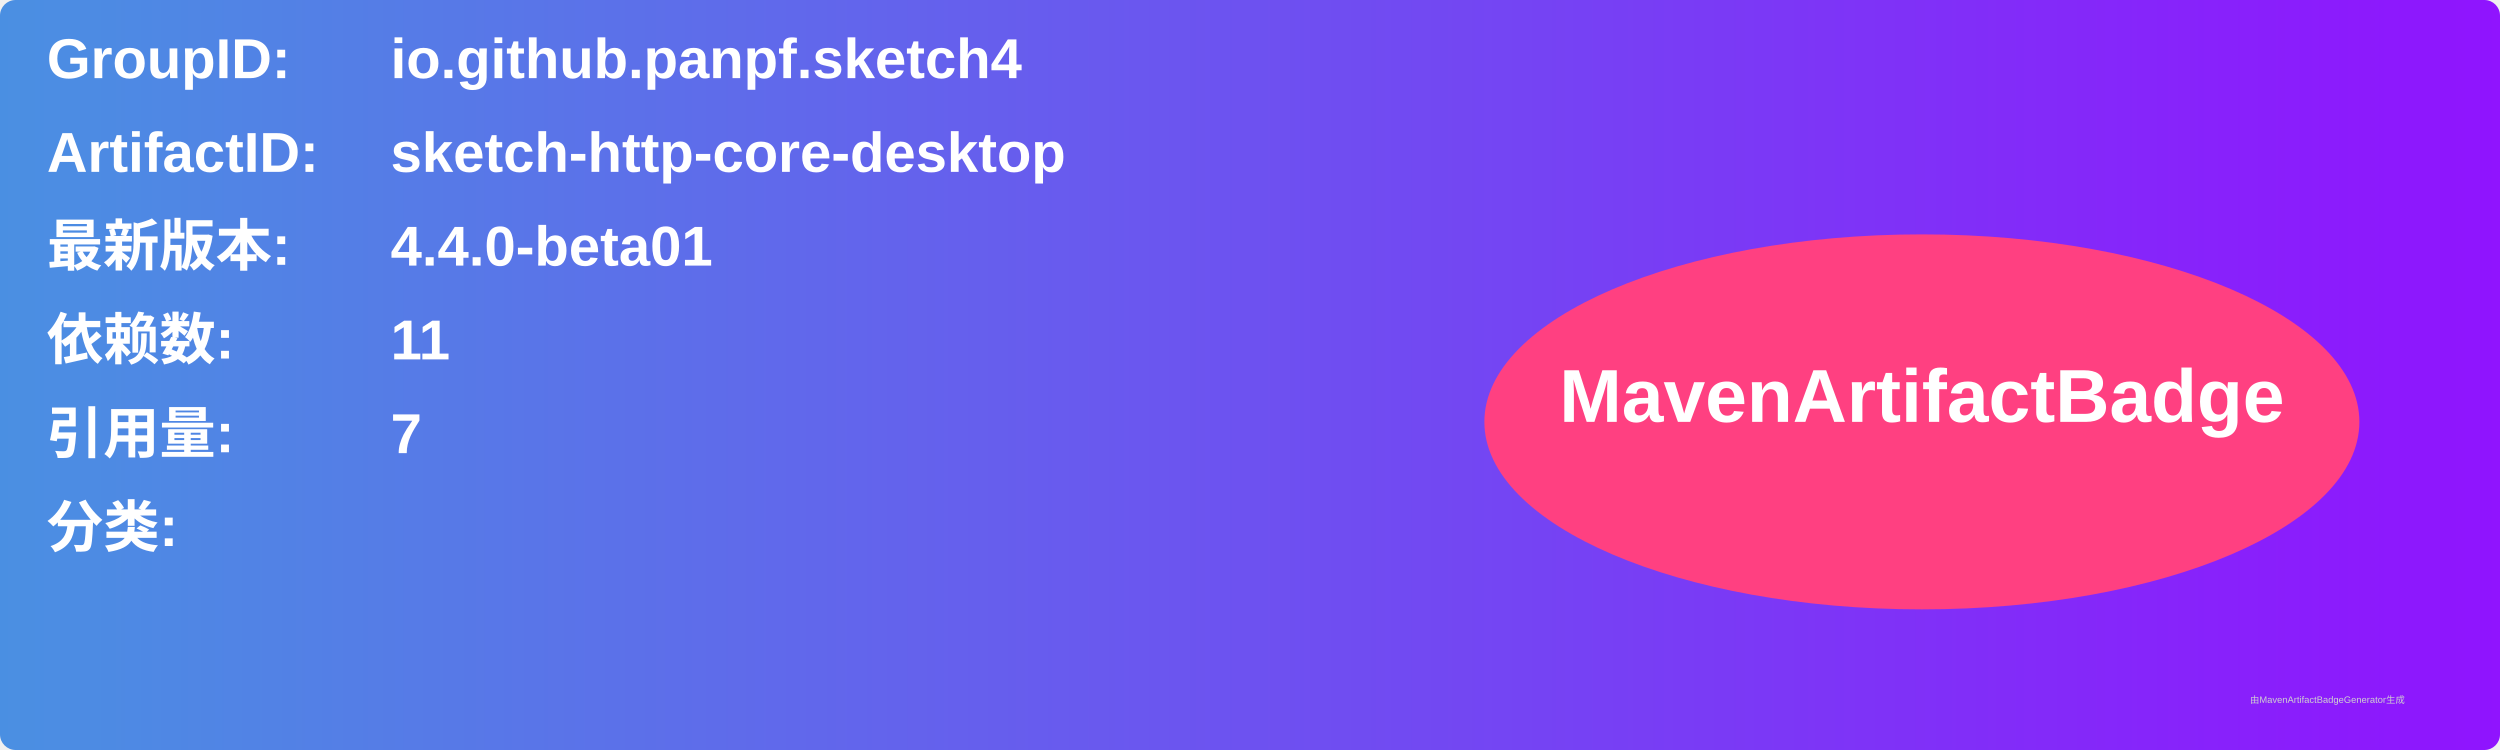
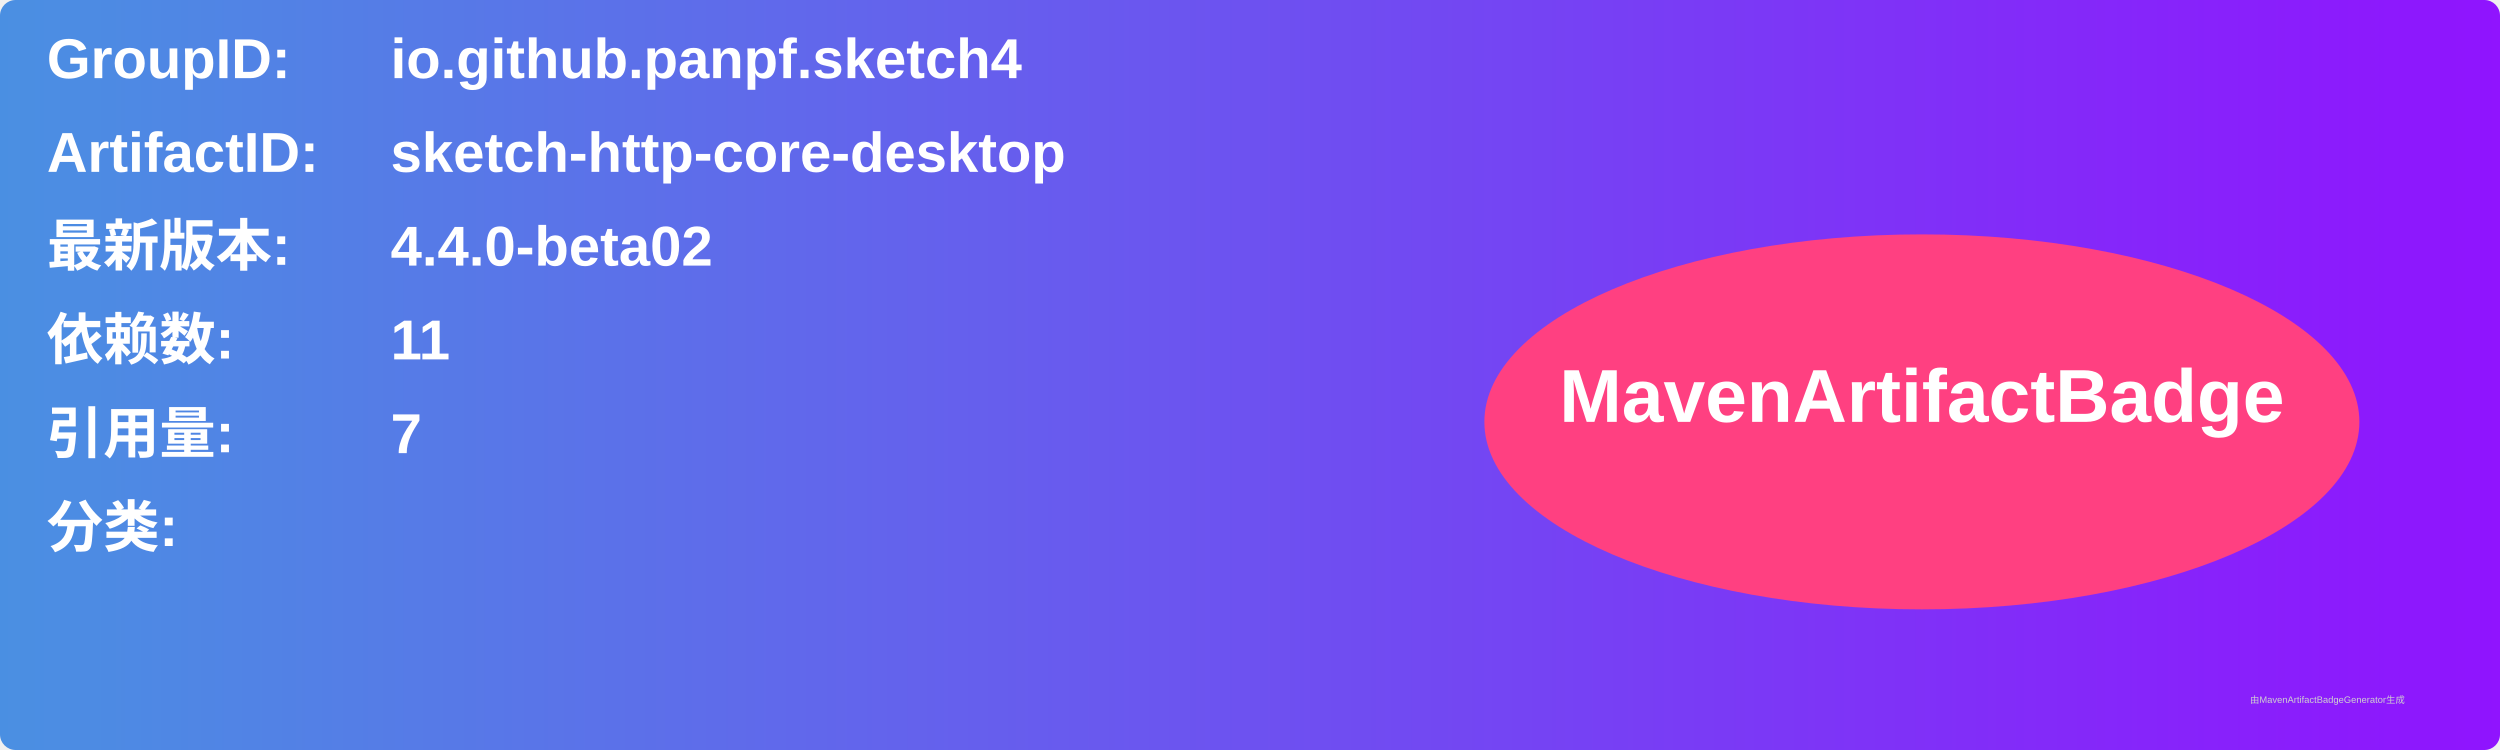
<svg xmlns="http://www.w3.org/2000/svg" width="800" height="240" viewBox="0 0 800 240">
  <linearGradient id="grad" x1="0%" y1="0%" x2="100%" y2="0%">
    <stop offset="0%" stop-color="#4a90e2" />
    <stop offset="100%" stop-color="#9013fe" />
  </linearGradient>
  <rect width="100%" height="100%" rx="5" ry="5" fill="url(#grad)" />
  <g transform="translate(15, 15)">
    <text x="0" y="10" font-family="Arial" font-size="18" fill="white" font-weight="bold" width="260">GroupID:</text>
    <text x="110" y="10" font-family="Arial" font-size="18" fill="white" font-weight="bold" width="460">io.github.panpf.sketch4</text>
    <text x="0" y="40" font-family="Arial" font-size="18" fill="white" font-weight="bold" width="260">ArtifactID:</text>
    <text x="110" y="40" font-family="Arial" font-size="18" fill="white" font-weight="bold" width="460">sketch-http-core-desktop</text>
    <text x="0" y="70" font-family="Arial" font-size="18" fill="white" font-weight="bold">最新版本:</text>
    <text x="110" y="70" font-family="Arial" font-size="18" fill="white" font-weight="bold">
-       <tspan font-weight="bold">4.4.0-beta01</tspan>
+       <tspan font-weight="bold">4.4.0-beta02</tspan>
    </text>
    <text x="0" y="100" font-family="Arial" font-size="18" fill="white" font-weight="bold">依赖数: </text>
    <text x="110" y="100" font-family="Arial" font-size="18" fill="white">
      <tspan font-weight="bold">11</tspan>
    </text>
    <text x="0" y="130" font-family="Arial" font-size="18" fill="white" font-weight="bold">引用量: </text>
    <text x="110" y="130" font-family="Arial" font-size="18" fill="white">
      <tspan font-weight="bold">7</tspan>
    </text>
    <text x="0" y="160" font-family="Arial" font-size="18" fill="white" font-weight="bold">分类:</text>
    <text x="10" y="190" font-family="Arial" font-size="10" fill="white">
      <tspan font-weight="bold" />
    </text>
    <ellipse cx="600" cy="120" rx="140" ry="60" fill="#ff4081" />
    <text x="600" y="120" text-anchor="middle" font-family="Arial" font-size="24" fill="white" font-weight="bold">MavenArtifactBadge</text>
  </g>
  <text x="720" y="225" font-family="Arial" font-size="3" fill="#d0d0d0">由MavenArtifactBadgeGenerator生成</text>
</svg>
